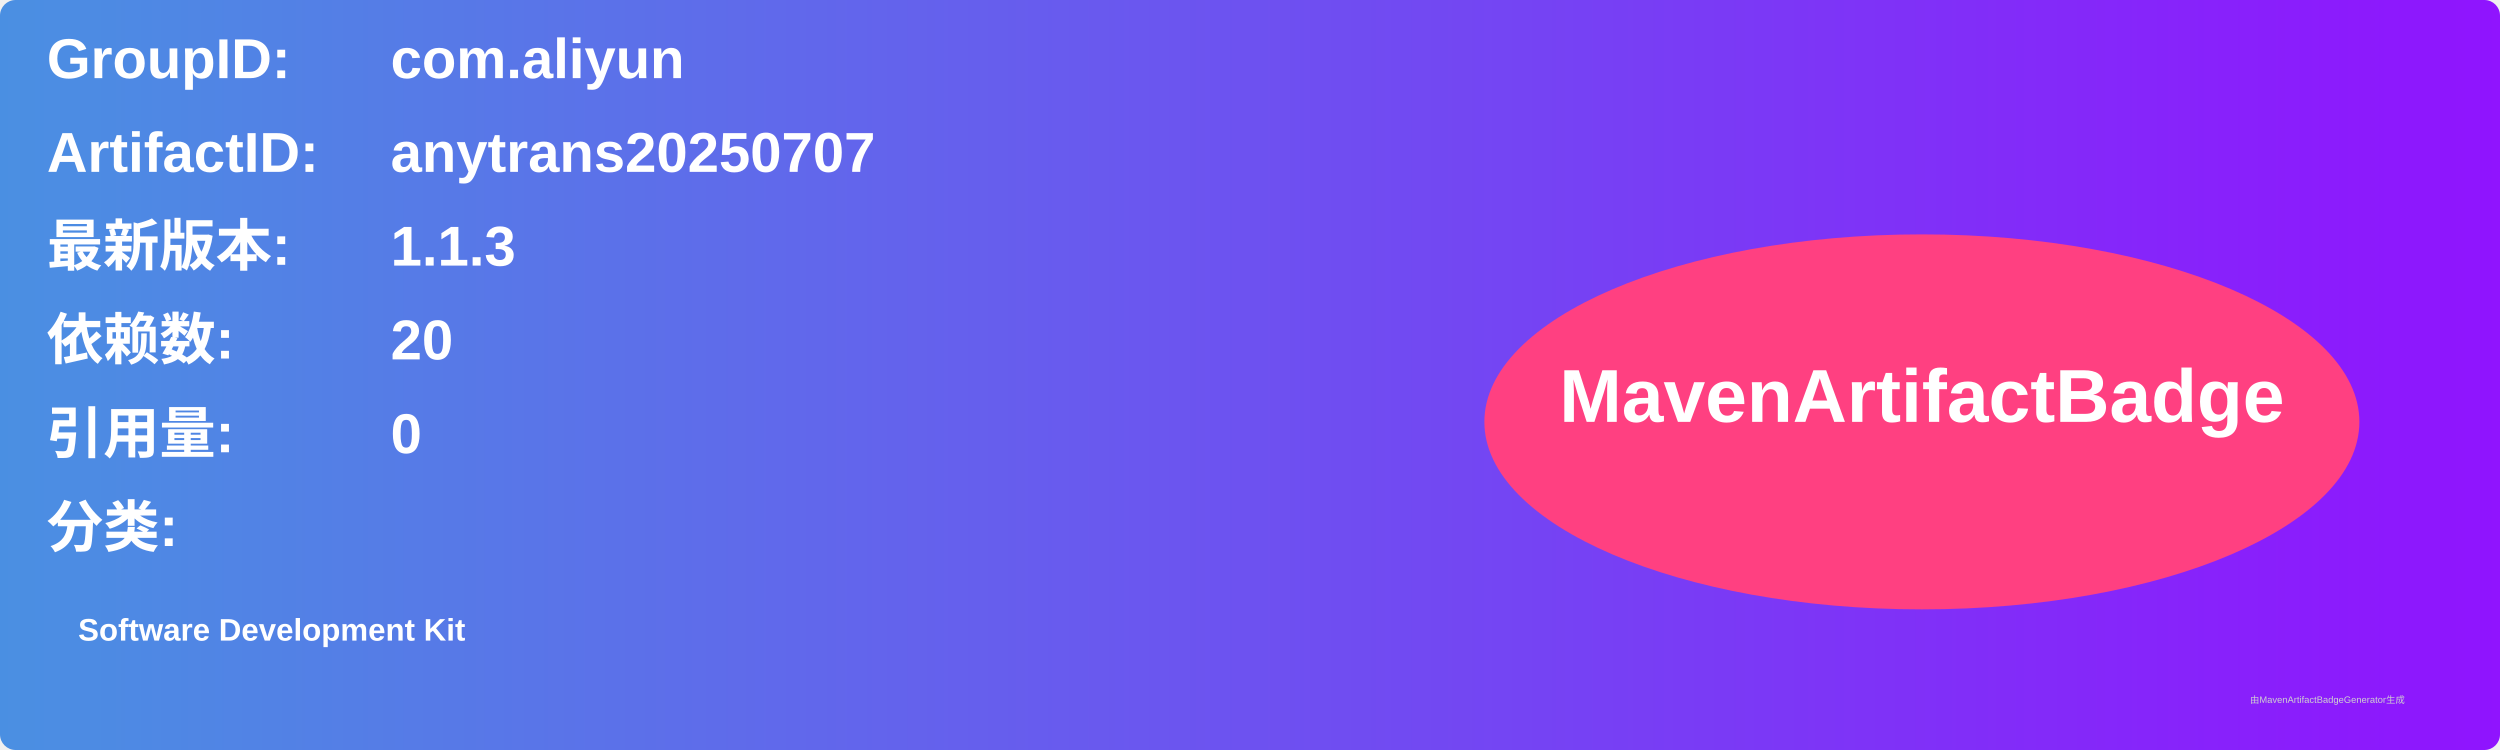
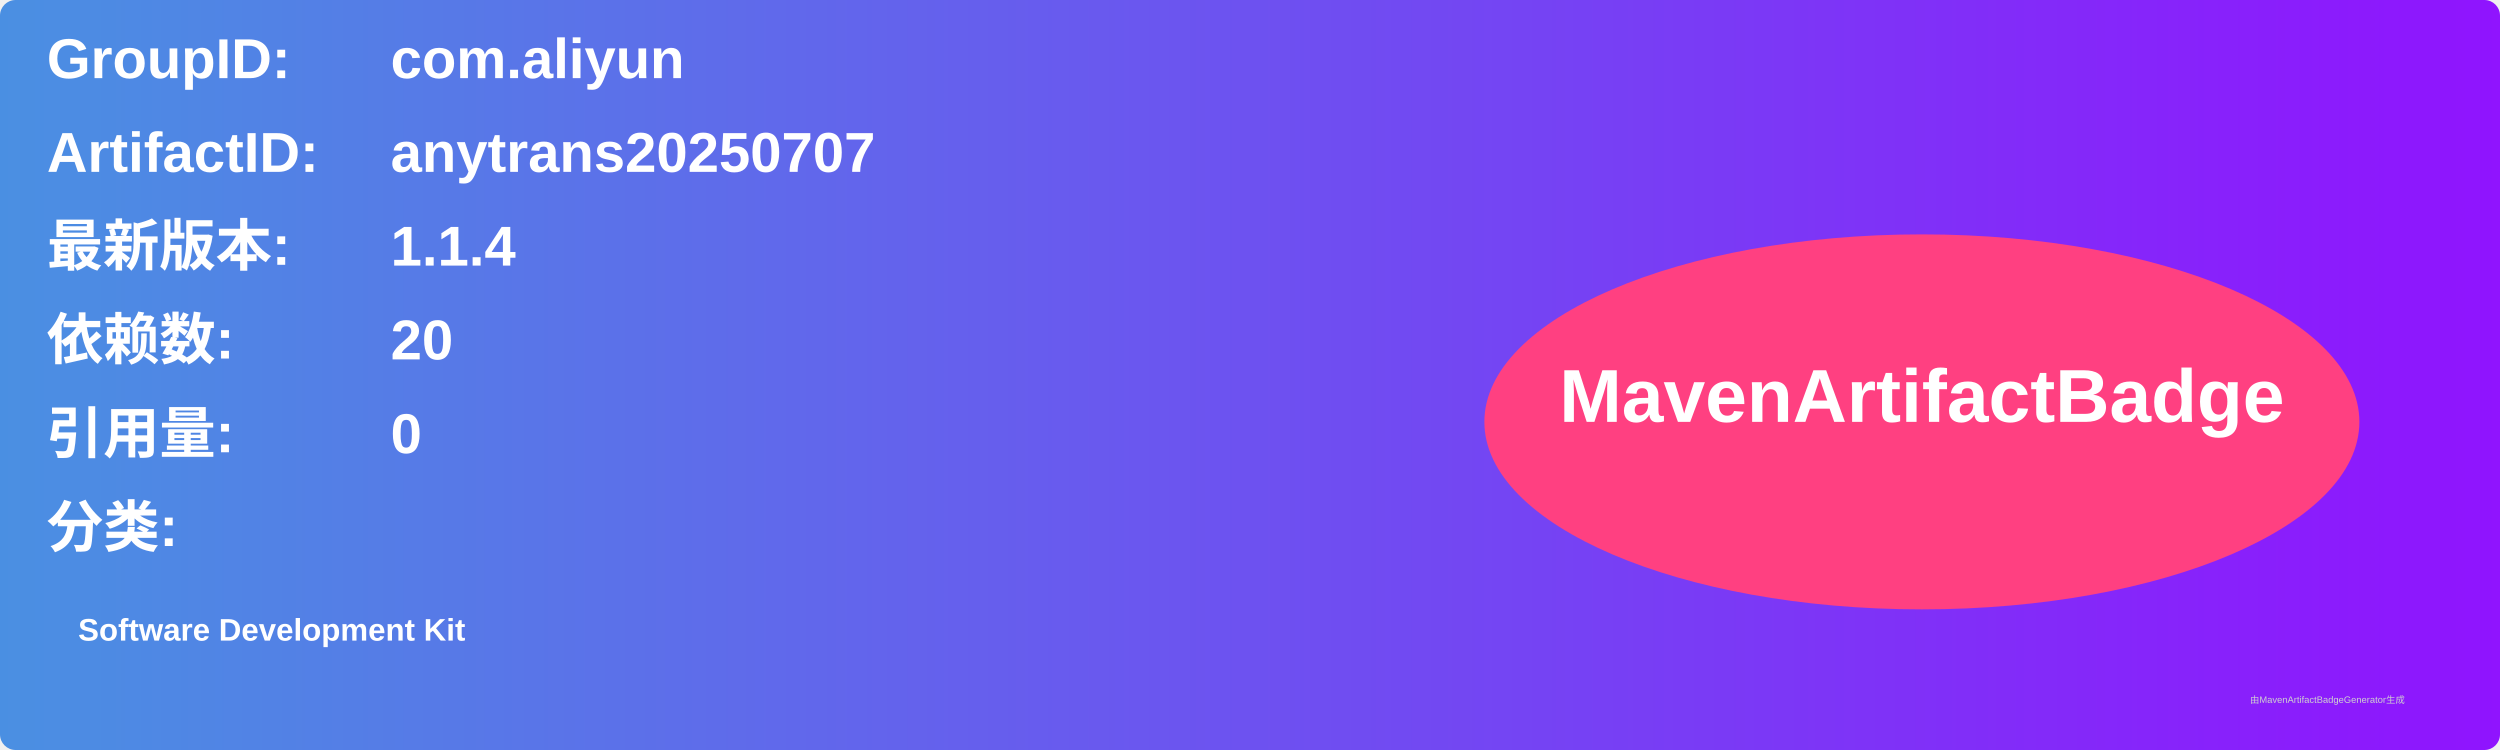
<svg xmlns="http://www.w3.org/2000/svg" width="800" height="240" viewBox="0 0 800 240">
  <linearGradient id="grad" x1="0%" y1="0%" x2="100%" y2="0%">
    <stop offset="0%" stop-color="#4a90e2" />
    <stop offset="100%" stop-color="#9013fe" />
  </linearGradient>
  <rect width="100%" height="100%" rx="5" ry="5" fill="url(#grad)" />
  <g transform="translate(15, 15)">
    <text x="0" y="10" font-family="Arial" font-size="18" fill="white" font-weight="bold" width="260">GroupID:</text>
    <text x="110" y="10" font-family="Arial" font-size="18" fill="white" font-weight="bold" width="460">com.aliyun</text>
    <text x="0" y="40" font-family="Arial" font-size="18" fill="white" font-weight="bold" width="260">ArtifactID:</text>
    <text x="110" y="40" font-family="Arial" font-size="18" fill="white" font-weight="bold" width="460">anytrans20250707</text>
    <text x="0" y="70" font-family="Arial" font-size="18" fill="white" font-weight="bold">最新版本:</text>
    <text x="110" y="70" font-family="Arial" font-size="18" fill="white" font-weight="bold">
-       <tspan font-weight="bold">1.1.3</tspan>
+       <tspan font-weight="bold">1.1.4</tspan>
    </text>
    <text x="0" y="100" font-family="Arial" font-size="18" fill="white" font-weight="bold">依赖数: </text>
    <text x="110" y="100" font-family="Arial" font-size="18" fill="white">
      <tspan font-weight="bold">20</tspan>
    </text>
    <text x="0" y="130" font-family="Arial" font-size="18" fill="white" font-weight="bold">引用量: </text>
    <text x="110" y="130" font-family="Arial" font-size="18" fill="white">
      <tspan font-weight="bold">0</tspan>
    </text>
    <text x="0" y="160" font-family="Arial" font-size="18" fill="white" font-weight="bold">分类:</text>
    <text x="10" y="190" font-family="Arial" font-size="10" fill="white">
      <tspan font-weight="bold">Software Development Kit</tspan>
    </text>
    <ellipse cx="600" cy="120" rx="140" ry="60" fill="#ff4081" />
    <text x="600" y="120" text-anchor="middle" font-family="Arial" font-size="24" fill="white" font-weight="bold">MavenArtifactBadge</text>
  </g>
  <text x="720" y="225" font-family="Arial" font-size="3" fill="#d0d0d0">由MavenArtifactBadgeGenerator生成</text>
</svg>
